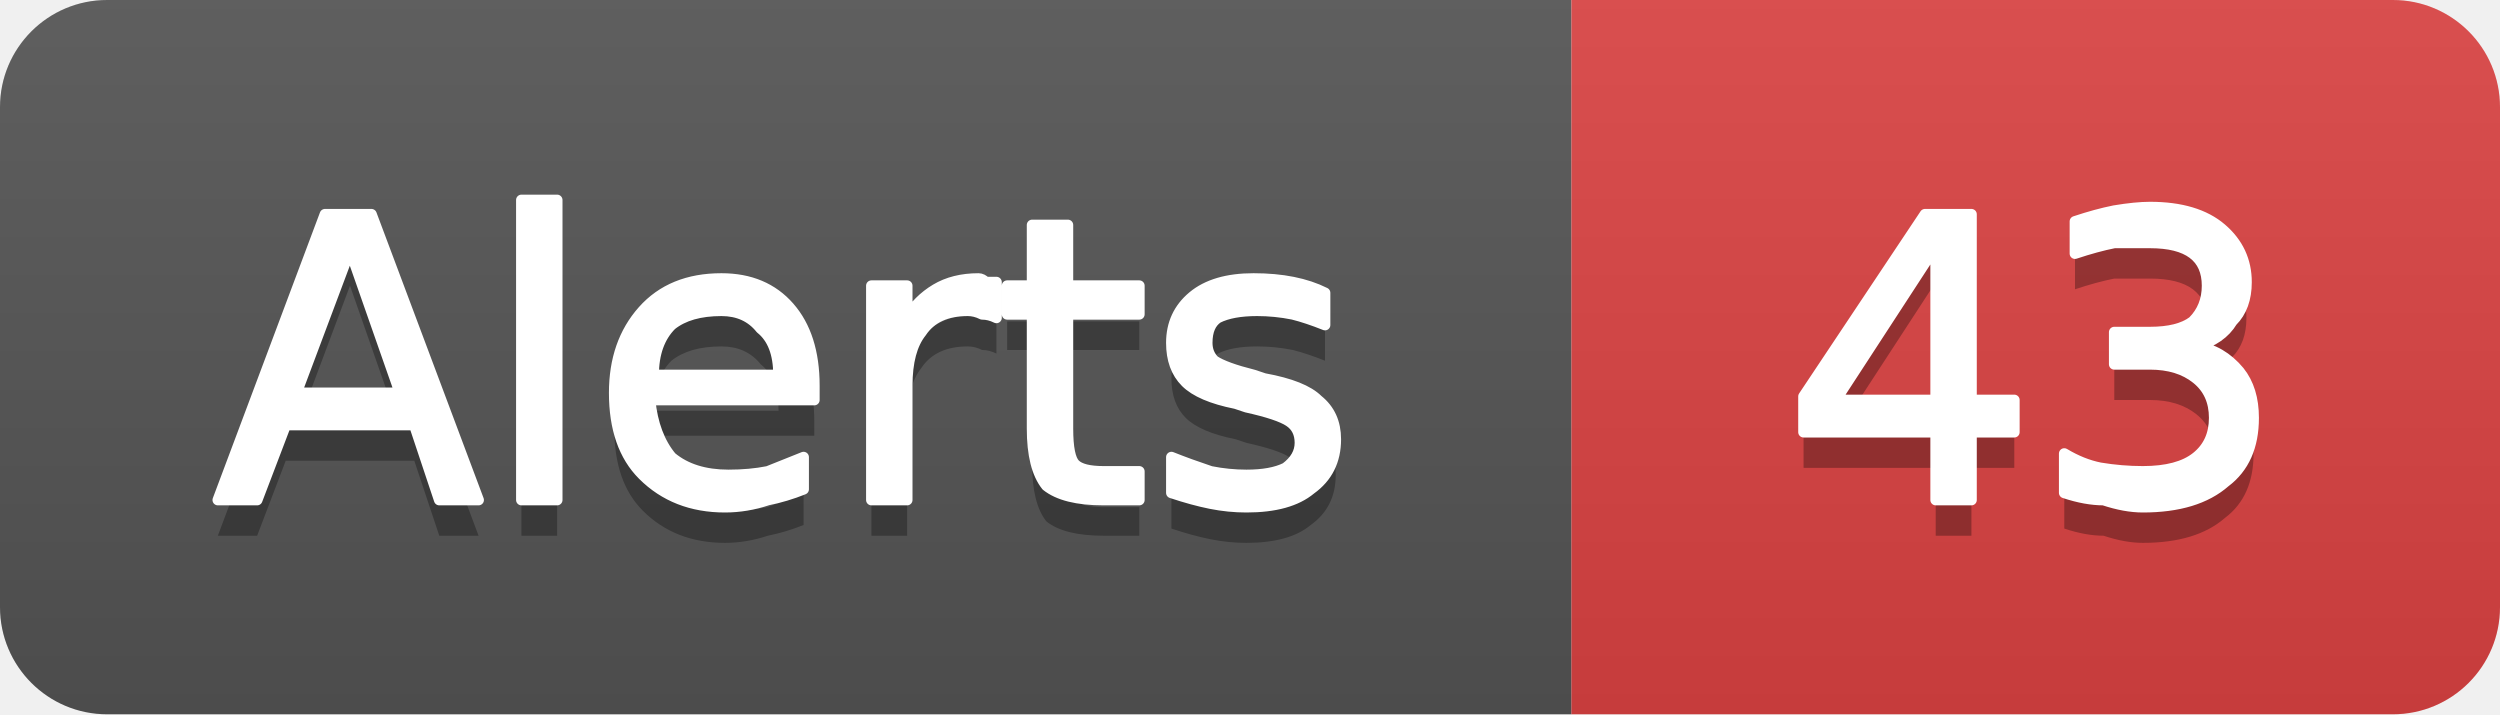
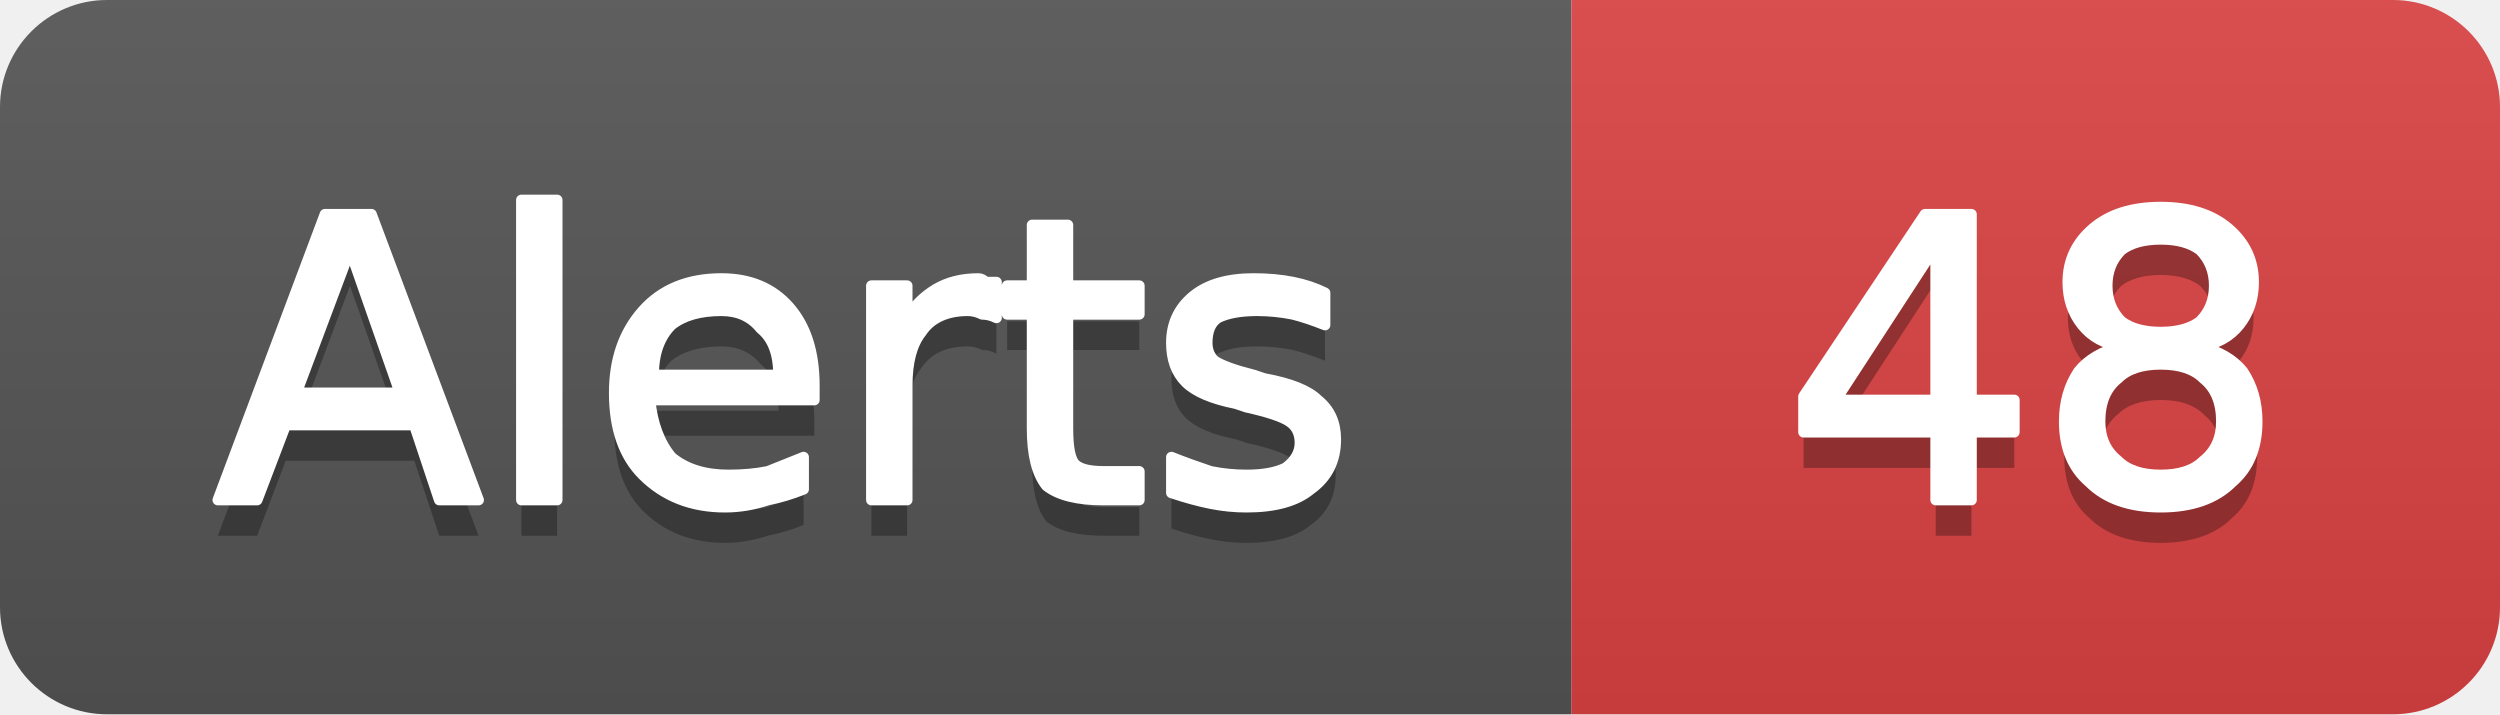
- <svg xmlns="http://www.w3.org/2000/svg" width="70" height="20" viewBox="0 0 70 20" role="img" aria-label="Alerts: 43">
+ <svg xmlns="http://www.w3.org/2000/svg" width="70" height="20" viewBox="0 0 70 20" role="img" aria-label="Alerts: 48">
  <linearGradient id="g-cluster_alert_count" x2="0" y2="100%">
    <stop offset="0" stop-color="#bbb" stop-opacity=".1" />
    <stop offset="1" stop-opacity=".1" />
  </linearGradient>
  <clipPath id="r-cluster_alert_count">
    <rect width="70" height="20" rx="3" fill="#fff" />
  </clipPath>
  <g clip-path="url(#r-cluster_alert_count)">
    <rect width="44" height="20" fill="#555" />
    <rect x="44" width="26" height="20" fill="#dd4343" />
    <rect width="70" height="20" fill="url(#g-cluster_alert_count)" />
    <path transform="translate(0 1)" fill="#010101" fill-opacity=".3" d="M9.8 7.0L8.3 11.0L11.2 11.0L9.8 7.0ZM9.1 6.0L10.4 6.0L13.4 14.0L12.3 14.0L11.6 11.9L8.0 11.9L7.2 14.0L6.1 14.0L9.1 6.0ZM14.6 5.6L15.6 5.6L15.6 14.0L14.6 14.0L14.6 5.6ZM22.8 10.8L22.8 11.2L18.2 11.2Q18.3 12.2 18.8 12.8Q19.4 13.3 20.4 13.3Q21.0 13.3 21.5 13.2Q22.0 13.0 22.5 12.8L22.5 13.7Q22.0 13.9 21.5 14.0Q20.9 14.2 20.3 14.2Q18.9 14.2 18.0 13.3Q17.2 12.5 17.2 11.0Q17.2 9.6 18.0 8.7Q18.8 7.8 20.2 7.8Q21.4 7.8 22.1 8.6Q22.8 9.4 22.8 10.8ZM21.8 10.5Q21.8 9.6 21.3 9.2Q20.9 8.7 20.2 8.7Q19.3 8.7 18.8 9.1Q18.3 9.6 18.3 10.5L21.8 10.5ZM27.9 8.9Q27.7 8.8 27.5 8.8Q27.3 8.7 27.1 8.7Q26.2 8.7 25.8 9.3Q25.4 9.8 25.4 10.8L25.4 14.0L24.4 14.0L24.4 8.0L25.4 8.0L25.4 8.9Q25.7 8.4 26.2 8.1Q26.7 7.8 27.4 7.8Q27.5 7.8 27.6 7.9Q27.7 7.9 27.9 7.9L27.9 8.9ZM29.9 6.3L29.9 8.0L31.9 8.0L31.9 8.8L29.9 8.8L29.9 12.0Q29.9 12.8 30.1 13.0Q30.3 13.2 30.9 13.2L31.9 13.2L31.9 14.0L30.9 14.0Q29.8 14.0 29.3 13.6Q28.9 13.1 28.9 12.0L28.9 8.8L28.2 8.8L28.2 8.0L28.9 8.0L28.9 6.3L29.9 6.3ZM37.1 8.2L37.1 9.1Q36.6 8.9 36.2 8.8Q35.7 8.7 35.2 8.7Q34.5 8.7 34.1 8.9Q33.8 9.1 33.8 9.6Q33.8 9.9 34.0 10.1Q34.3 10.3 35.1 10.5L35.4 10.6Q36.5 10.8 36.9 11.2Q37.4 11.6 37.4 12.3Q37.4 13.2 36.7 13.7Q36.1 14.2 34.9 14.2Q34.4 14.2 33.9 14.1Q33.4 14.0 32.8 13.8L32.8 12.8Q33.3 13.0 33.9 13.2Q34.4 13.3 34.9 13.3Q35.6 13.3 36.0 13.1Q36.4 12.8 36.4 12.4Q36.4 12.0 36.1 11.8Q35.8 11.6 34.9 11.4L34.6 11.3Q33.6 11.1 33.2 10.7Q32.8 10.3 32.8 9.6Q32.8 8.8 33.4 8.3Q34.0 7.8 35.1 7.8Q35.7 7.8 36.2 7.9Q36.7 8.0 37.1 8.2Z" />
    <path fill="#fff" stroke="#fff" stroke-width="0.3" stroke-linejoin="round" d="M9.8 7.0L8.3 11.0L11.2 11.0L9.8 7.0ZM9.1 6.0L10.4 6.0L13.4 14.0L12.3 14.0L11.6 11.9L8.0 11.9L7.2 14.0L6.1 14.0L9.1 6.0ZM14.6 5.6L15.6 5.6L15.6 14.0L14.6 14.0L14.6 5.6ZM22.8 10.8L22.8 11.2L18.2 11.2Q18.3 12.2 18.8 12.8Q19.4 13.3 20.4 13.3Q21.0 13.3 21.5 13.2Q22.0 13.0 22.5 12.8L22.5 13.7Q22.0 13.9 21.5 14.0Q20.9 14.2 20.3 14.2Q18.9 14.2 18.0 13.3Q17.2 12.5 17.2 11.0Q17.2 9.6 18.0 8.7Q18.8 7.8 20.2 7.8Q21.4 7.8 22.1 8.6Q22.8 9.4 22.8 10.8ZM21.8 10.5Q21.8 9.6 21.3 9.2Q20.9 8.7 20.2 8.7Q19.3 8.7 18.8 9.1Q18.3 9.6 18.3 10.5L21.8 10.5ZM27.9 8.9Q27.7 8.8 27.5 8.8Q27.3 8.7 27.1 8.7Q26.2 8.7 25.8 9.3Q25.4 9.8 25.4 10.8L25.4 14.0L24.4 14.0L24.4 8.0L25.4 8.0L25.4 8.9Q25.7 8.4 26.2 8.1Q26.7 7.8 27.4 7.8Q27.5 7.8 27.6 7.9Q27.7 7.9 27.9 7.9L27.9 8.9ZM29.9 6.3L29.9 8.0L31.9 8.0L31.9 8.8L29.9 8.8L29.9 12.0Q29.9 12.8 30.1 13.0Q30.3 13.2 30.9 13.2L31.9 13.2L31.9 14.0L30.9 14.0Q29.8 14.0 29.3 13.6Q28.9 13.1 28.9 12.0L28.9 8.8L28.2 8.8L28.2 8.0L28.9 8.0L28.9 6.3L29.9 6.3ZM37.1 8.2L37.1 9.1Q36.6 8.9 36.2 8.8Q35.7 8.7 35.2 8.7Q34.5 8.7 34.1 8.9Q33.8 9.1 33.8 9.6Q33.8 9.9 34.0 10.1Q34.3 10.3 35.1 10.5L35.4 10.6Q36.5 10.8 36.9 11.2Q37.4 11.6 37.4 12.3Q37.4 13.2 36.7 13.7Q36.1 14.2 34.9 14.2Q34.4 14.2 33.9 14.1Q33.4 14.0 32.8 13.8L32.8 12.8Q33.3 13.0 33.9 13.2Q34.4 13.3 34.9 13.3Q35.6 13.3 36.0 13.1Q36.4 12.8 36.4 12.4Q36.4 12.0 36.1 11.8Q35.8 11.6 34.9 11.4L34.6 11.3Q33.6 11.1 33.2 10.7Q32.8 10.3 32.8 9.6Q32.8 8.8 33.4 8.3Q34.0 7.8 35.1 7.8Q35.7 7.8 36.2 7.9Q36.7 8.0 37.1 8.2Z" />
-     <path transform="translate(0 1)" fill="#010101" fill-opacity=".3" d="M54.2 6.9L51.4 11.2L54.2 11.2L54.2 6.9ZM53.9 6.0L55.2 6.0L55.2 11.2L56.4 11.2L56.4 12.1L55.2 12.1L55.2 14.0L54.2 14.0L54.2 12.1L50.5 12.1L50.5 11.1L53.9 6.0ZM61.5 9.7Q62.2 9.8 62.7 10.4Q63.1 10.9 63.1 11.7Q63.1 12.9 62.3 13.5Q61.5 14.2 60.0 14.2Q59.5 14.2 58.9 14.0Q58.4 14.0 57.8 13.8L57.8 12.7Q58.3 13.0 58.8 13.1Q59.4 13.2 60.0 13.2Q61.0 13.2 61.5 12.8Q62.0 12.4 62.0 11.7Q62.0 11.0 61.5 10.6Q61.0 10.2 60.2 10.2L59.2 10.2L59.2 9.3L60.2 9.3Q61.0 9.3 61.4 9.0Q61.8 8.6 61.8 8.0Q61.8 7.4 61.4 7.1Q61.0 6.8 60.2 6.8Q59.7 6.8 59.2 6.8Q58.7 6.9 58.1 7.1L58.1 6.2Q58.7 6.0 59.2 5.9Q59.8 5.8 60.2 5.8Q61.5 5.8 62.2 6.4Q62.9 7.0 62.9 7.9Q62.9 8.6 62.5 9.0Q62.2 9.5 61.5 9.7Z" />
-     <path fill="#fff" stroke="#fff" stroke-width="0.3" stroke-linejoin="round" d="M54.2 6.9L51.4 11.2L54.2 11.2L54.2 6.9ZM53.9 6.0L55.2 6.0L55.2 11.2L56.4 11.2L56.4 12.1L55.2 12.1L55.2 14.0L54.2 14.0L54.2 12.1L50.5 12.1L50.5 11.1L53.9 6.0ZM61.5 9.7Q62.2 9.8 62.7 10.4Q63.1 10.9 63.1 11.7Q63.1 12.9 62.3 13.5Q61.5 14.2 60.0 14.2Q59.5 14.2 58.9 14.0Q58.4 14.0 57.8 13.8L57.8 12.7Q58.3 13.0 58.8 13.1Q59.4 13.2 60.0 13.2Q61.0 13.2 61.5 12.8Q62.0 12.4 62.0 11.7Q62.0 11.0 61.5 10.6Q61.0 10.2 60.2 10.2L59.2 10.2L59.2 9.3L60.2 9.3Q61.0 9.3 61.4 9.0Q61.8 8.6 61.8 8.0Q61.8 7.4 61.4 7.1Q61.0 6.8 60.2 6.8Q59.7 6.8 59.2 6.8Q58.7 6.9 58.1 7.1L58.1 6.2Q58.7 6.0 59.2 5.9Q59.8 5.8 60.2 5.8Q61.5 5.8 62.2 6.4Q62.9 7.0 62.9 7.9Q62.9 8.6 62.5 9.0Q62.2 9.5 61.5 9.7Z" />
+     <path transform="translate(0 1)" fill="#010101" fill-opacity=".3" d="M54.2 6.9L51.4 11.2L54.2 11.2L54.2 6.9ZM53.9 6.0L55.2 6.0L55.2 11.2L56.4 11.2L56.4 12.1L55.2 12.1L55.2 14.0L54.2 14.0L54.2 12.1L50.5 12.1L50.5 11.1L53.9 6.0ZM60.5 10.2Q59.7 10.2 59.3 10.6Q58.8 11.0 58.8 11.8Q58.8 12.5 59.3 12.9Q59.7 13.3 60.5 13.3Q61.3 13.3 61.7 12.9Q62.2 12.5 62.2 11.8Q62.2 11.0 61.7 10.6Q61.3 10.2 60.5 10.2ZM59.4 9.7Q58.7 9.6 58.3 9.1Q57.9 8.6 57.9 7.9Q57.9 7.0 58.6 6.4Q59.3 5.8 60.5 5.8Q61.7 5.8 62.4 6.4Q63.1 7.0 63.1 7.9Q63.1 8.6 62.7 9.1Q62.3 9.6 61.6 9.7Q62.4 9.9 62.8 10.4Q63.2 11.0 63.2 11.8Q63.2 12.9 62.5 13.5Q61.8 14.2 60.5 14.2Q59.2 14.2 58.5 13.5Q57.8 12.9 57.8 11.8Q57.8 11.0 58.2 10.4Q58.6 9.9 59.4 9.7ZM59.0 8.0Q59.0 8.6 59.4 9.0Q59.8 9.3 60.5 9.3Q61.2 9.3 61.6 9.0Q62.0 8.6 62.0 8.0Q62.0 7.4 61.6 7.0Q61.2 6.7 60.5 6.7Q59.8 6.7 59.4 7.0Q59.0 7.4 59.0 8.0Z" />
+     <path fill="#fff" stroke="#fff" stroke-width="0.3" stroke-linejoin="round" d="M54.2 6.9L51.4 11.2L54.2 11.2L54.2 6.9ZM53.9 6.0L55.2 6.0L55.2 11.2L56.4 11.2L56.4 12.1L55.2 12.1L55.2 14.0L54.2 14.0L54.2 12.1L50.5 12.1L50.5 11.1L53.9 6.0ZM60.5 10.2Q59.7 10.2 59.3 10.6Q58.8 11.0 58.8 11.8Q58.8 12.5 59.3 12.9Q59.7 13.3 60.5 13.3Q61.3 13.3 61.7 12.9Q62.2 12.5 62.2 11.8Q62.2 11.0 61.7 10.6Q61.3 10.2 60.5 10.2ZM59.4 9.7Q58.7 9.6 58.3 9.1Q57.9 8.6 57.9 7.9Q57.9 7.0 58.6 6.4Q59.3 5.8 60.5 5.8Q61.7 5.8 62.4 6.4Q63.1 7.0 63.1 7.9Q63.1 8.6 62.7 9.1Q62.3 9.6 61.6 9.7Q62.4 9.9 62.8 10.4Q63.2 11.0 63.2 11.8Q63.2 12.9 62.5 13.5Q61.8 14.2 60.5 14.2Q59.2 14.2 58.5 13.5Q57.8 12.9 57.8 11.8Q57.8 11.0 58.2 10.4Q58.6 9.9 59.4 9.7ZM59.0 8.0Q59.0 8.6 59.4 9.0Q59.8 9.3 60.5 9.3Q61.2 9.3 61.6 9.0Q62.0 8.6 62.0 8.0Q62.0 7.4 61.6 7.0Q61.2 6.7 60.5 6.7Q59.8 6.7 59.4 7.0Q59.0 7.4 59.0 8.0Z" />
  </g>
</svg>
